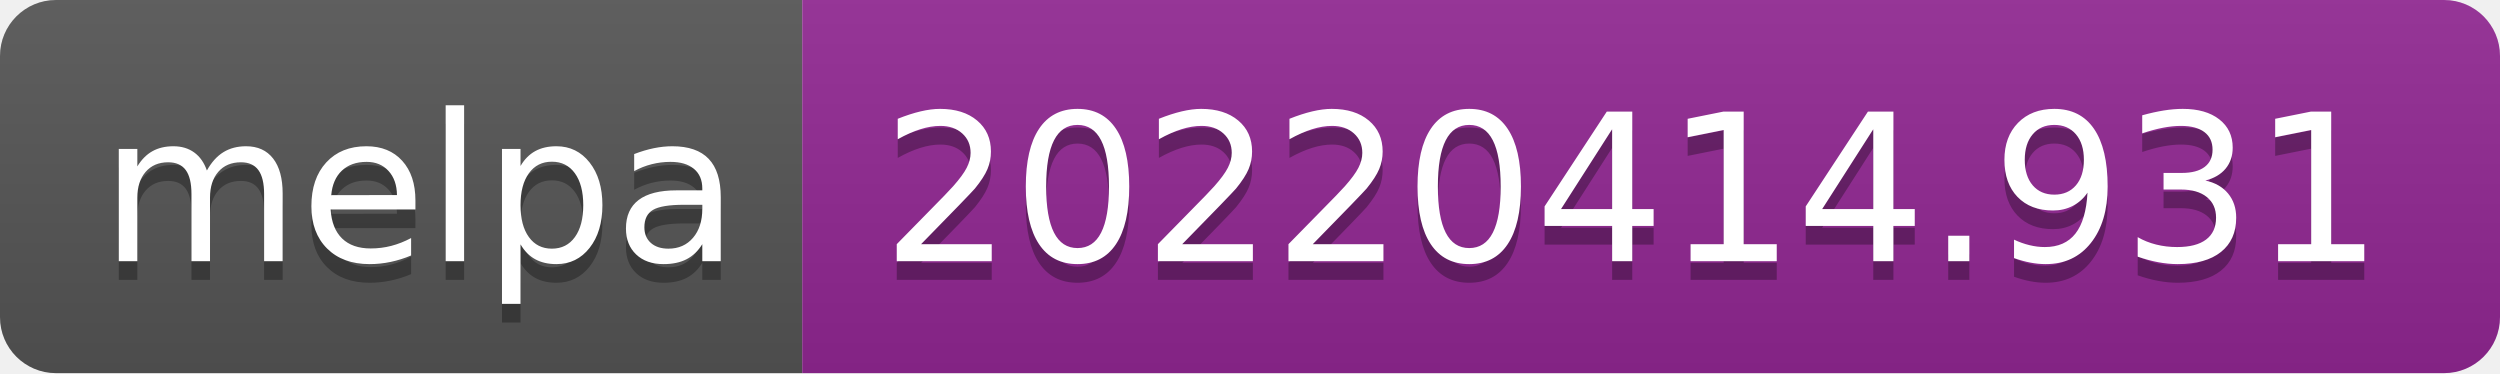
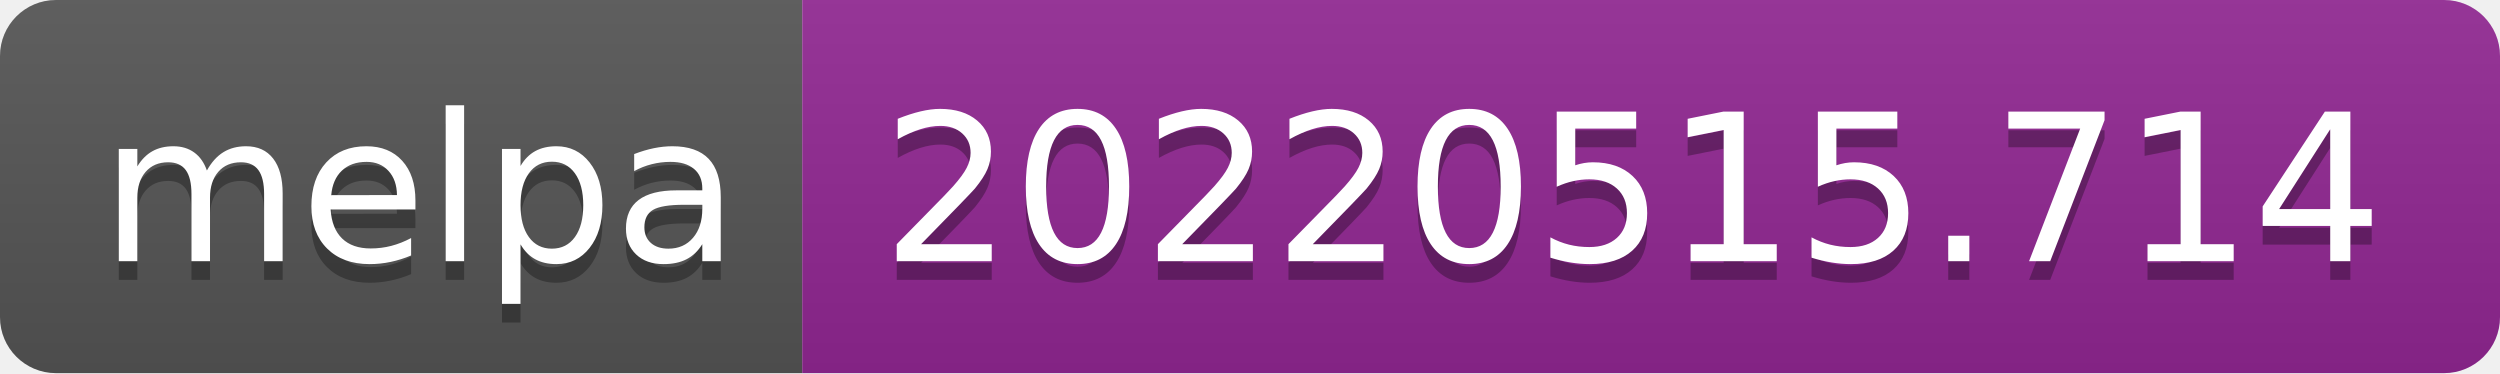
- <svg xmlns="http://www.w3.org/2000/svg" width="134" height="20" role="img" aria-label="melpa: 20220414.931">
+ <svg xmlns="http://www.w3.org/2000/svg" width="134" height="20" role="img" aria-label="melpa: 20220515.714">
  <linearGradient id="s" x2="0" y2="100%">
    <stop offset="0" stop-color="#bbb" stop-opacity=".1" />
    <stop offset="1" stop-opacity=".1" />
  </linearGradient>
  <clipPath id="r">
    <rect width="134" height="20" rx="3" fill="#fff" />
  </clipPath>
  <g clip-path="url(#r)">
    <rect width="43" height="20" fill="#555" />
    <rect x="43" width="91" height="20" fill="#922793" />
    <rect width="134" height="20" fill="url(#s)" />
  </g>
  <g fill="#fff" text-anchor="middle" font-family="Verdana,Geneva,DejaVu Sans,sans-serif" text-rendering="geometricPrecision" font-size="110">
    <text aria-hidden="true" x="225" y="150" fill="#010101" fill-opacity=".3" transform="scale(.1)" textLength="330">melpa</text>
    <text x="225" y="140" transform="scale(.1)" fill="#fff" textLength="330">melpa</text>
-     <text aria-hidden="true" x="875" y="150" fill="#010101" fill-opacity=".3" transform="scale(.1)" textLength="810">20220414.931</text>
-     <text x="875" y="140" transform="scale(.1)" fill="#fff" textLength="810">20220414.931</text>
+     <text aria-hidden="true" x="875" y="150" fill="#010101" fill-opacity=".3" transform="scale(.1)" textLength="810">20220515.714</text>
+     <text x="875" y="140" transform="scale(.1)" fill="#fff" textLength="810">20220515.714</text>
  </g>
</svg>
